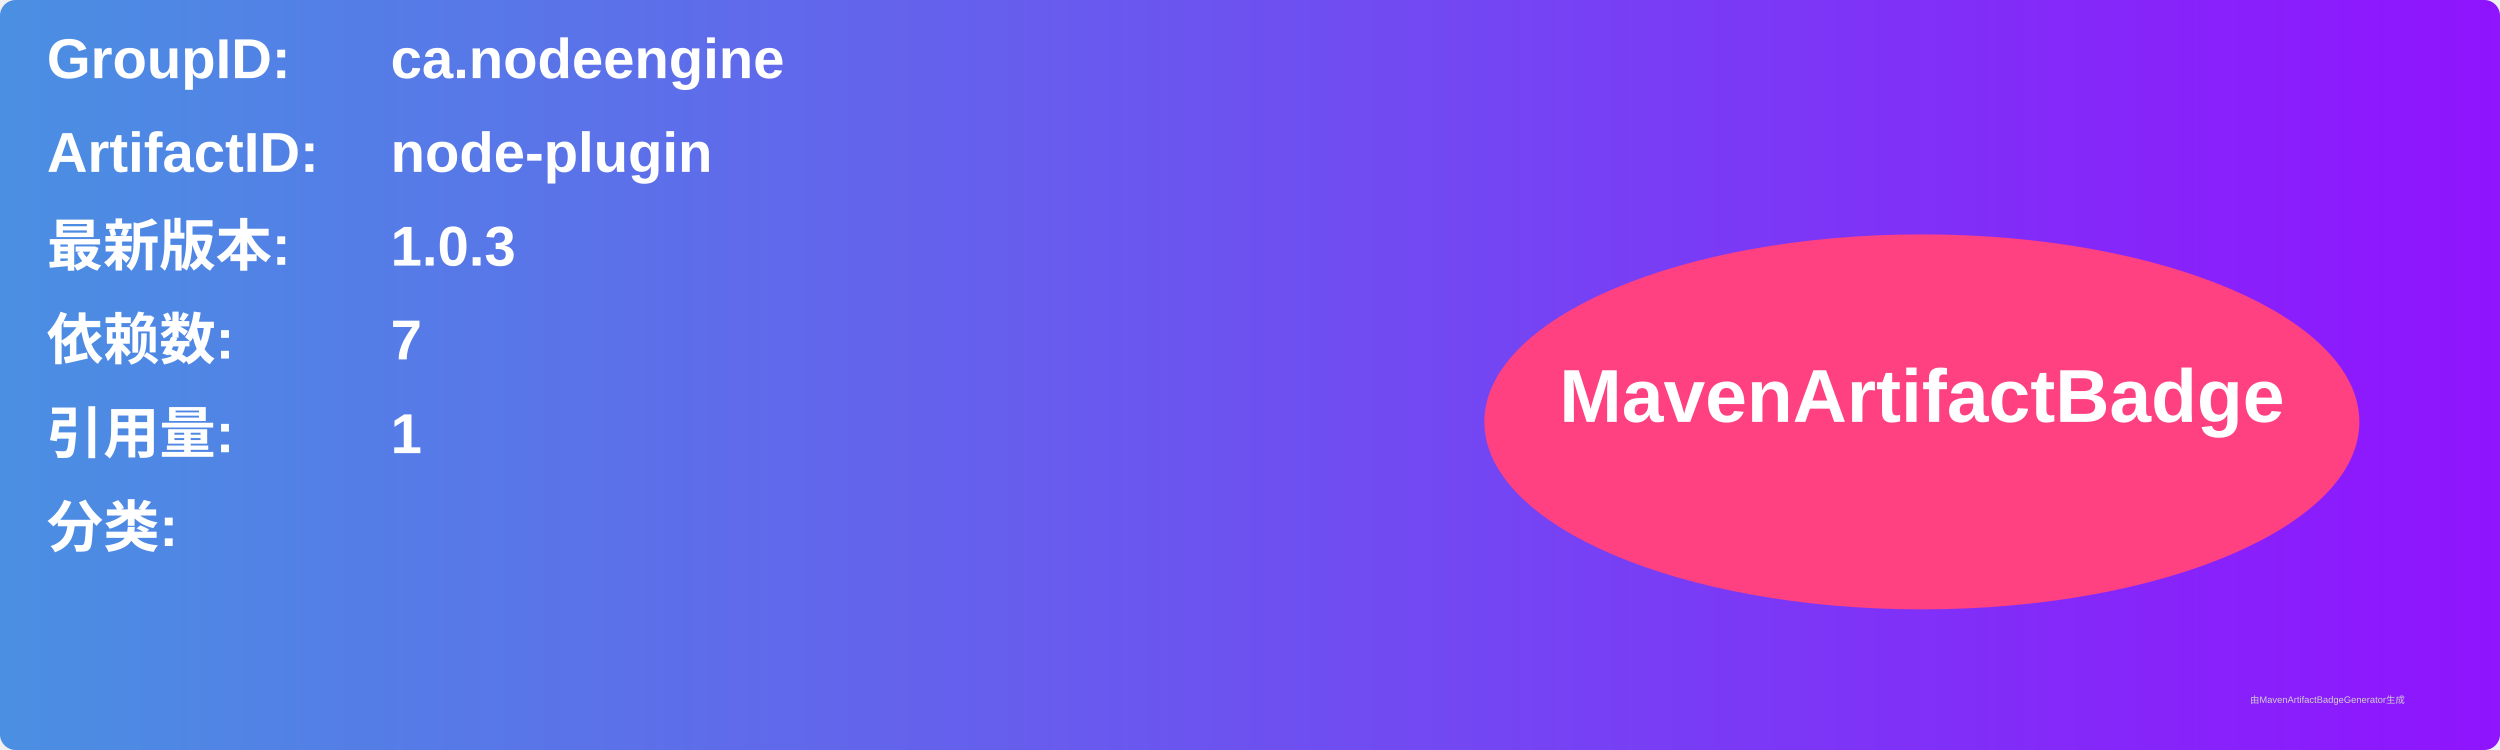
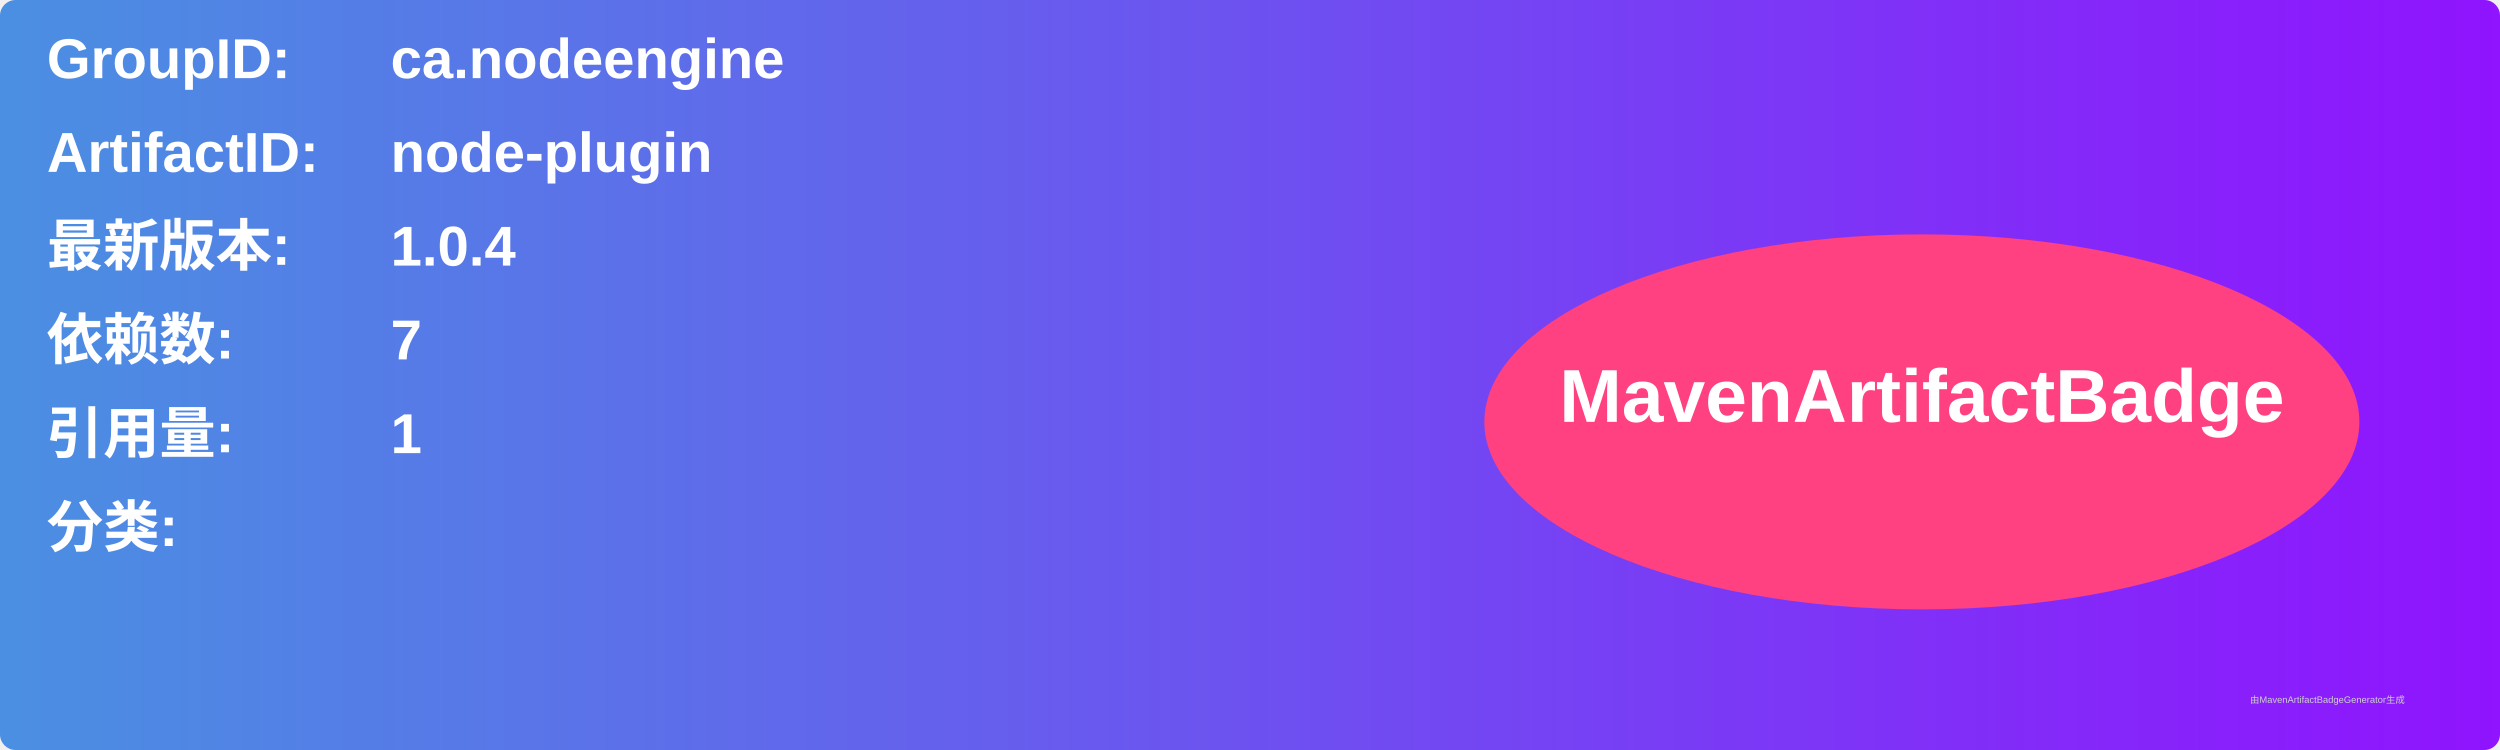
<svg xmlns="http://www.w3.org/2000/svg" width="800" height="240" viewBox="0 0 800 240">
  <linearGradient id="grad" x1="0%" y1="0%" x2="100%" y2="0%">
    <stop offset="0%" stop-color="#4a90e2" />
    <stop offset="100%" stop-color="#9013fe" />
  </linearGradient>
  <rect width="100%" height="100%" rx="5" ry="5" fill="url(#grad)" />
  <g transform="translate(15, 15)">
    <text x="0" y="10" font-family="Arial" font-size="18" fill="white" font-weight="bold" width="260">GroupID:</text>
    <text x="110" y="10" font-family="Arial" font-size="18" fill="white" font-weight="bold" width="460">ca.nodeengine</text>
    <text x="0" y="40" font-family="Arial" font-size="18" fill="white" font-weight="bold" width="260">ArtifactID:</text>
    <text x="110" y="40" font-family="Arial" font-size="18" fill="white" font-weight="bold" width="460">node-plugin</text>
    <text x="0" y="70" font-family="Arial" font-size="18" fill="white" font-weight="bold">最新版本:</text>
    <text x="110" y="70" font-family="Arial" font-size="18" fill="white" font-weight="bold">
-       <tspan font-weight="bold">1.0.3</tspan>
+       <tspan font-weight="bold">1.0.4</tspan>
    </text>
    <text x="0" y="100" font-family="Arial" font-size="18" fill="white" font-weight="bold">依赖数: </text>
    <text x="110" y="100" font-family="Arial" font-size="18" fill="white">
      <tspan font-weight="bold">7</tspan>
    </text>
    <text x="0" y="130" font-family="Arial" font-size="18" fill="white" font-weight="bold">引用量: </text>
    <text x="110" y="130" font-family="Arial" font-size="18" fill="white">
      <tspan font-weight="bold">1</tspan>
    </text>
    <text x="0" y="160" font-family="Arial" font-size="18" fill="white" font-weight="bold">分类:</text>
    <text x="10" y="190" font-family="Arial" font-size="10" fill="white">
      <tspan font-weight="bold" />
    </text>
    <ellipse cx="600" cy="120" rx="140" ry="60" fill="#ff4081" />
    <text x="600" y="120" text-anchor="middle" font-family="Arial" font-size="24" fill="white" font-weight="bold">MavenArtifactBadge</text>
  </g>
  <text x="720" y="225" font-family="Arial" font-size="3" fill="#d0d0d0">由MavenArtifactBadgeGenerator生成</text>
</svg>
